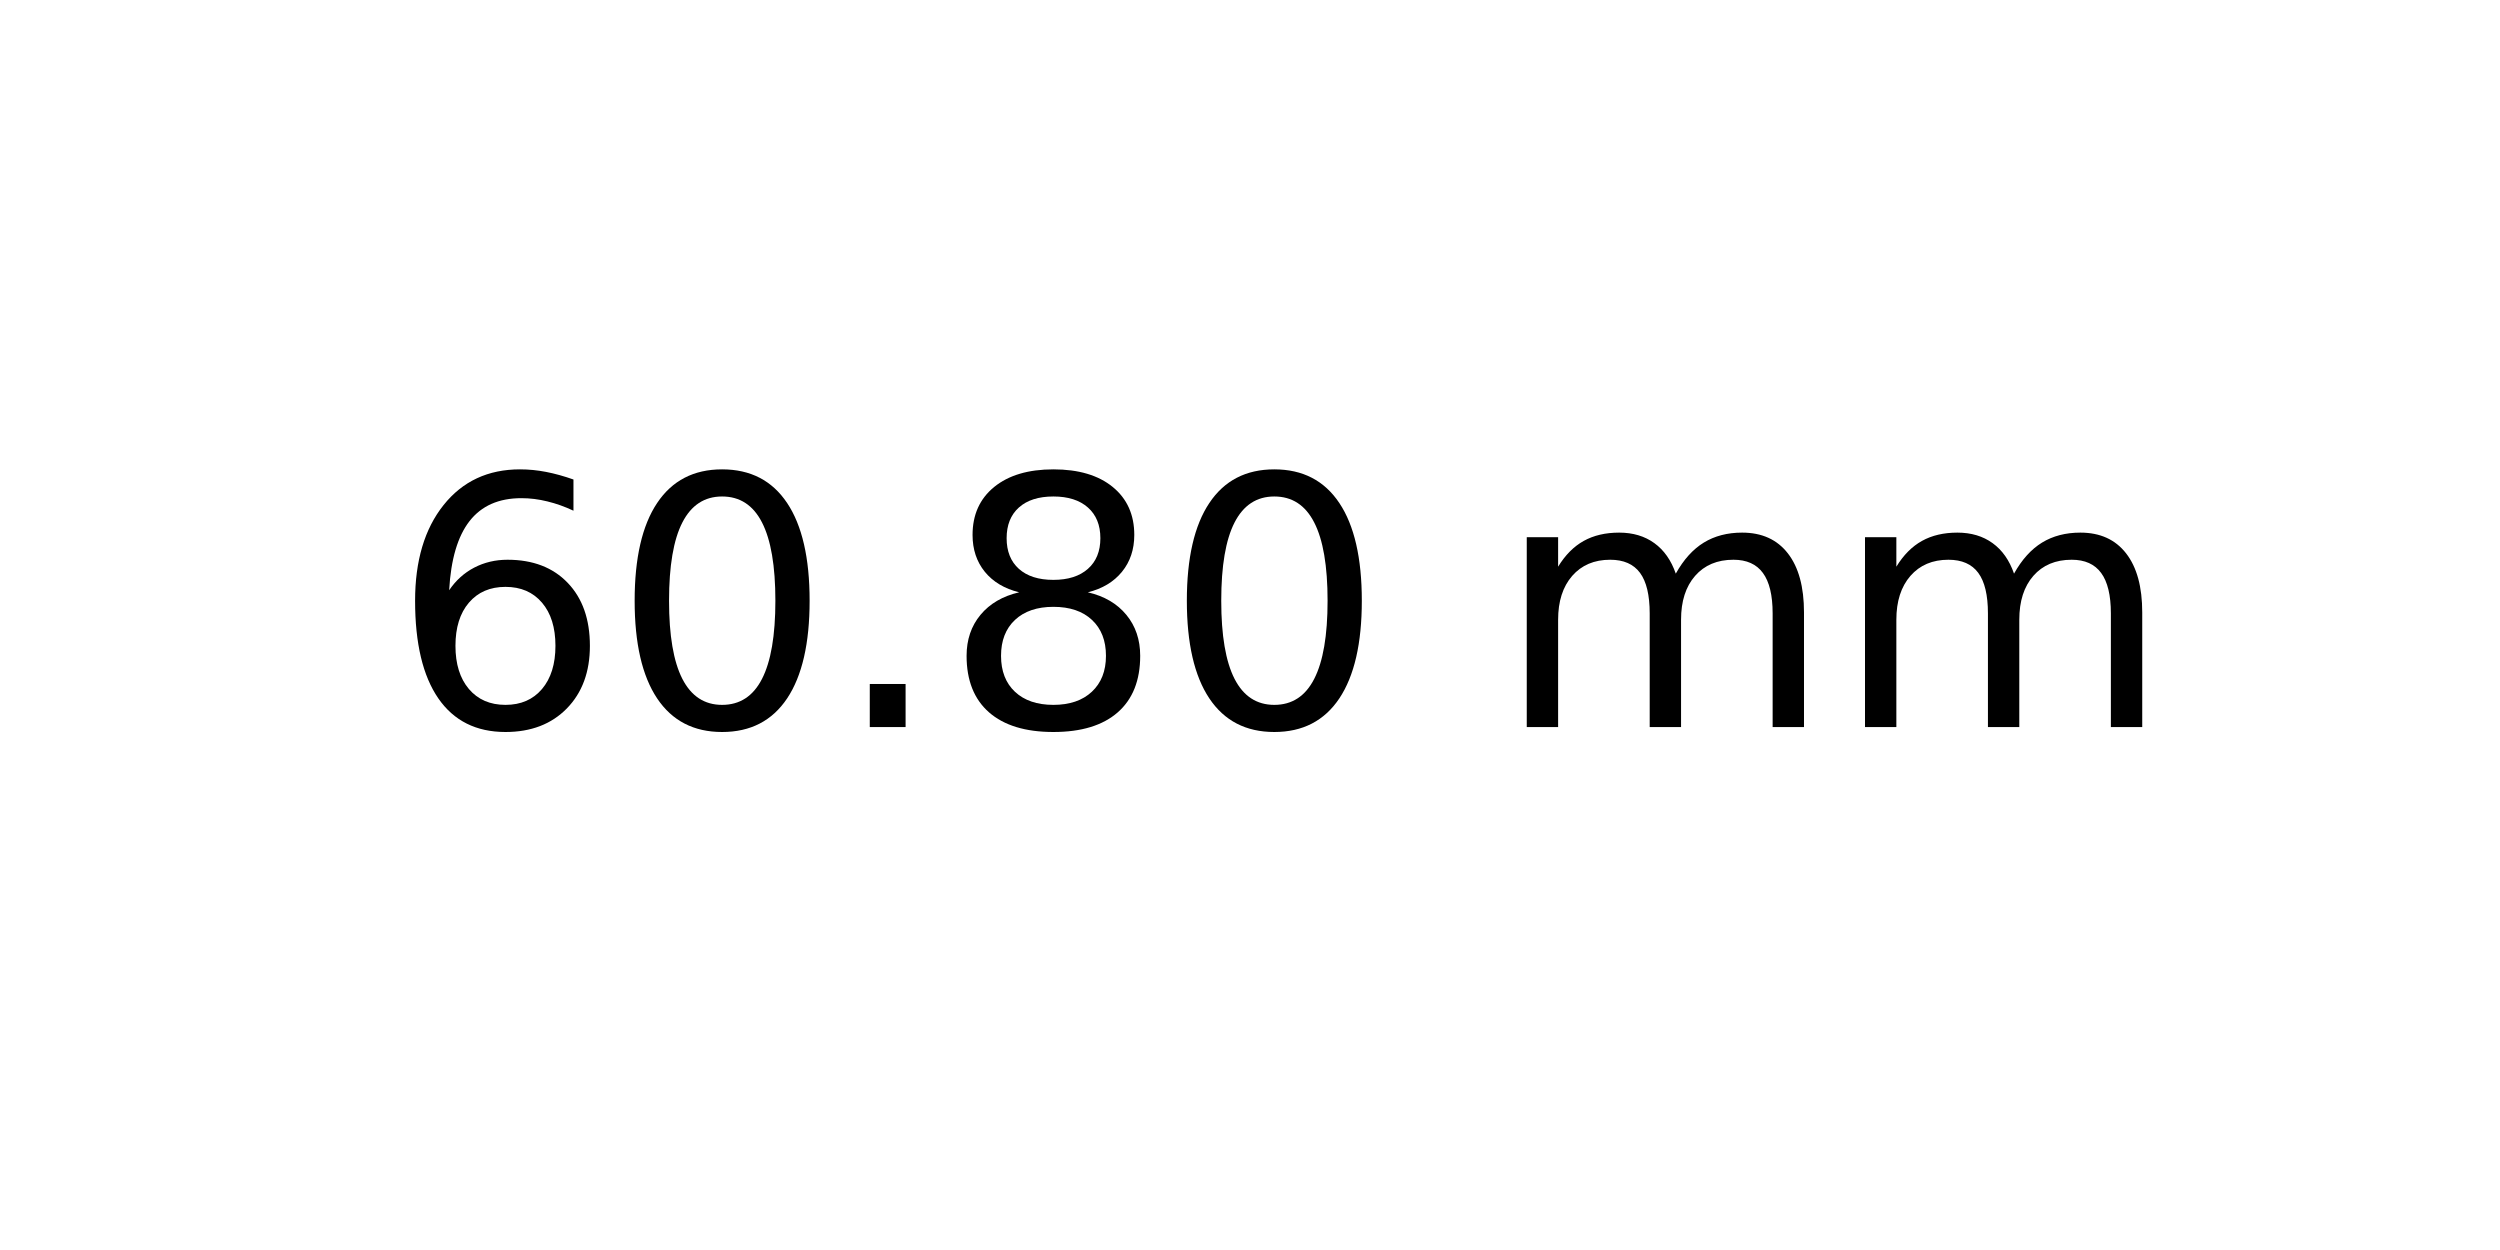
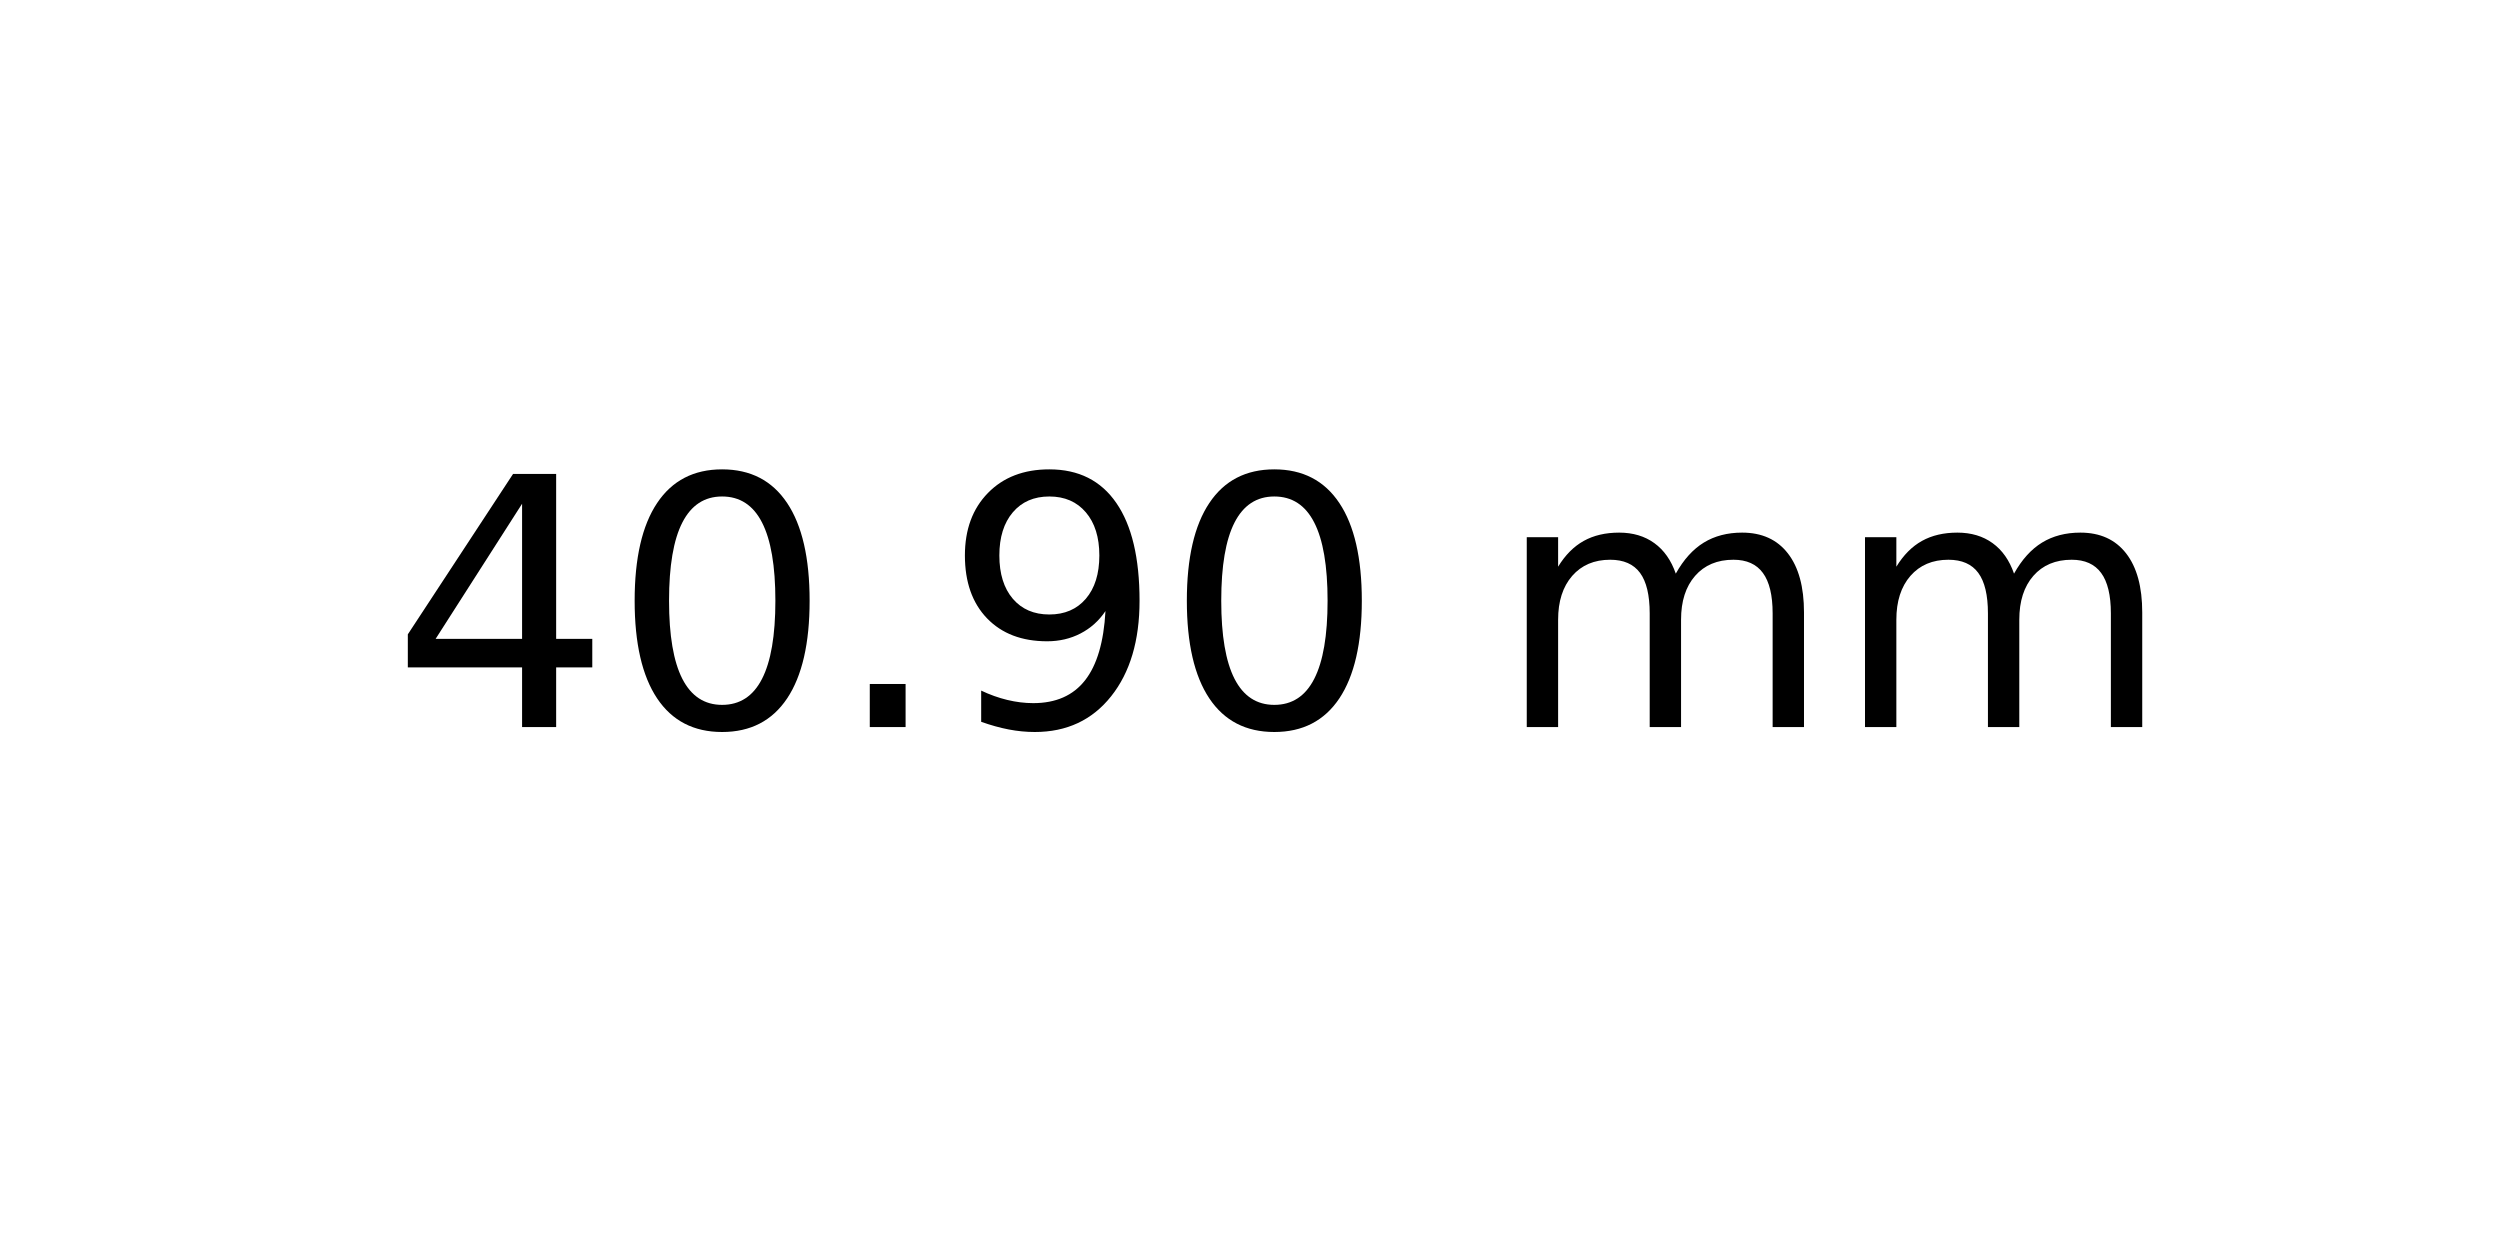
<svg xmlns="http://www.w3.org/2000/svg" xmlns:xlink="http://www.w3.org/1999/xlink" width="72pt" height="36pt" viewBox="0 0 72 36" version="1.1">
  <defs>
    <style type="text/css">*{stroke-linejoin: round; stroke-linecap: butt}</style>
  </defs>
  <g id="figure_1">
    <g id="axes_1">
      <g id="text_1">
        <g transform="translate(11.25625 20.93937) scale(0.1 -0.1)">
          <defs>
-             <path id="DejaVuSans-36" d="M 2113 2584  Q 1688 2584 1439 2293  Q 1191 2003 1191 1497  Q 1191 994 1439 701  Q 1688 409 2113 409  Q 2538 409 2786 701  Q 3034 994 3034 1497  Q 3034 2003 2786 2293  Q 2538 2584 2113 2584  z M 3366 4563  L 3366 3988  Q 3128 4100 2886 4159  Q 2644 4219 2406 4219  Q 1781 4219 1451 3797  Q 1122 3375 1075 2522  Q 1259 2794 1537 2939  Q 1816 3084 2150 3084  Q 2853 3084 3261 2657  Q 3669 2231 3669 1497  Q 3669 778 3244 343  Q 2819 -91 2113 -91  Q 1303 -91 875 529  Q 447 1150 447 2328  Q 447 3434 972 4092  Q 1497 4750 2381 4750  Q 2619 4750 2861 4703  Q 3103 4656 3366 4563  z " transform="scale(0.015625)" />
+             <path id="DejaVuSans-34" d="M 2419 4116  L 825 1625  L 2419 1625  L 2419 4116  z M 2253 4666  L 3047 4666  L 3047 1625  L 3713 1625  L 3713 1100  L 3047 1100  L 3047 0  L 2419 0  L 2419 1100  L 313 1100  L 313 1709  L 2253 4666  z " transform="scale(0.015625)" />
            <path id="DejaVuSans-30" d="M 2034 4250  Q 1547 4250 1301 3770  Q 1056 3291 1056 2328  Q 1056 1369 1301 889  Q 1547 409 2034 409  Q 2525 409 2770 889  Q 3016 1369 3016 2328  Q 3016 3291 2770 3770  Q 2525 4250 2034 4250  z M 2034 4750  Q 2819 4750 3233 4129  Q 3647 3509 3647 2328  Q 3647 1150 3233 529  Q 2819 -91 2034 -91  Q 1250 -91 836 529  Q 422 1150 422 2328  Q 422 3509 836 4129  Q 1250 4750 2034 4750  z " transform="scale(0.015625)" />
            <path id="DejaVuSans-2e" d="M 684 794  L 1344 794  L 1344 0  L 684 0  L 684 794  z " transform="scale(0.015625)" />
-             <path id="DejaVuSans-38" d="M 2034 2216  Q 1584 2216 1326 1975  Q 1069 1734 1069 1313  Q 1069 891 1326 650  Q 1584 409 2034 409  Q 2484 409 2743 651  Q 3003 894 3003 1313  Q 3003 1734 2745 1975  Q 2488 2216 2034 2216  z M 1403 2484  Q 997 2584 770 2862  Q 544 3141 544 3541  Q 544 4100 942 4425  Q 1341 4750 2034 4750  Q 2731 4750 3128 4425  Q 3525 4100 3525 3541  Q 3525 3141 3298 2862  Q 3072 2584 2669 2484  Q 3125 2378 3379 2068  Q 3634 1759 3634 1313  Q 3634 634 3220 271  Q 2806 -91 2034 -91  Q 1263 -91 848 271  Q 434 634 434 1313  Q 434 1759 690 2068  Q 947 2378 1403 2484  z M 1172 3481  Q 1172 3119 1398 2916  Q 1625 2713 2034 2713  Q 2441 2713 2670 2916  Q 2900 3119 2900 3481  Q 2900 3844 2670 4047  Q 2441 4250 2034 4250  Q 1625 4250 1398 4047  Q 1172 3844 1172 3481  z " transform="scale(0.015625)" />
+             <path id="DejaVuSans-39" d="M 703 97  L 703 672  Q 941 559 1184 500  Q 1428 441 1663 441  Q 2288 441 2617 861  Q 2947 1281 2994 2138  Q 2813 1869 2534 1725  Q 2256 1581 1919 1581  Q 1219 1581 811 2004  Q 403 2428 403 3163  Q 403 3881 828 4315  Q 1253 4750 1959 4750  Q 2769 4750 3195 4129  Q 3622 3509 3622 2328  Q 3622 1225 3098 567  Q 2575 -91 1691 -91  Q 1453 -91 1209 -44  Q 966 3 703 97  z M 1959 2075  Q 2384 2075 2632 2365  Q 2881 2656 2881 3163  Q 2881 3666 2632 3958  Q 2384 4250 1959 4250  Q 1534 4250 1286 3958  Q 1038 3666 1038 3163  Q 1038 2656 1286 2365  Q 1534 2075 1959 2075  z " transform="scale(0.015625)" />
            <path id="DejaVuSans-20" transform="scale(0.015625)" />
            <path id="DejaVuSans-6d" d="M 3328 2828  Q 3544 3216 3844 3400  Q 4144 3584 4550 3584  Q 5097 3584 5394 3201  Q 5691 2819 5691 2113  L 5691 0  L 5113 0  L 5113 2094  Q 5113 2597 4934 2840  Q 4756 3084 4391 3084  Q 3944 3084 3684 2787  Q 3425 2491 3425 1978  L 3425 0  L 2847 0  L 2847 2094  Q 2847 2600 2669 2842  Q 2491 3084 2119 3084  Q 1678 3084 1418 2786  Q 1159 2488 1159 1978  L 1159 0  L 581 0  L 581 3500  L 1159 3500  L 1159 2956  Q 1356 3278 1631 3431  Q 1906 3584 2284 3584  Q 2666 3584 2933 3390  Q 3200 3197 3328 2828  z " transform="scale(0.015625)" />
          </defs>
-           <use xlink:href="#DejaVuSans-36" />
+           <use xlink:href="#DejaVuSans-34" />
          <use xlink:href="#DejaVuSans-30" x="63.623" />
          <use xlink:href="#DejaVuSans-2e" x="127.246" />
-           <use xlink:href="#DejaVuSans-38" x="159.033" />
+           <use xlink:href="#DejaVuSans-39" x="159.033" />
          <use xlink:href="#DejaVuSans-30" x="222.656" />
          <use xlink:href="#DejaVuSans-20" x="286.279" />
          <use xlink:href="#DejaVuSans-6d" x="318.066" />
          <use xlink:href="#DejaVuSans-6d" x="415.479" />
        </g>
      </g>
    </g>
  </g>
</svg>
